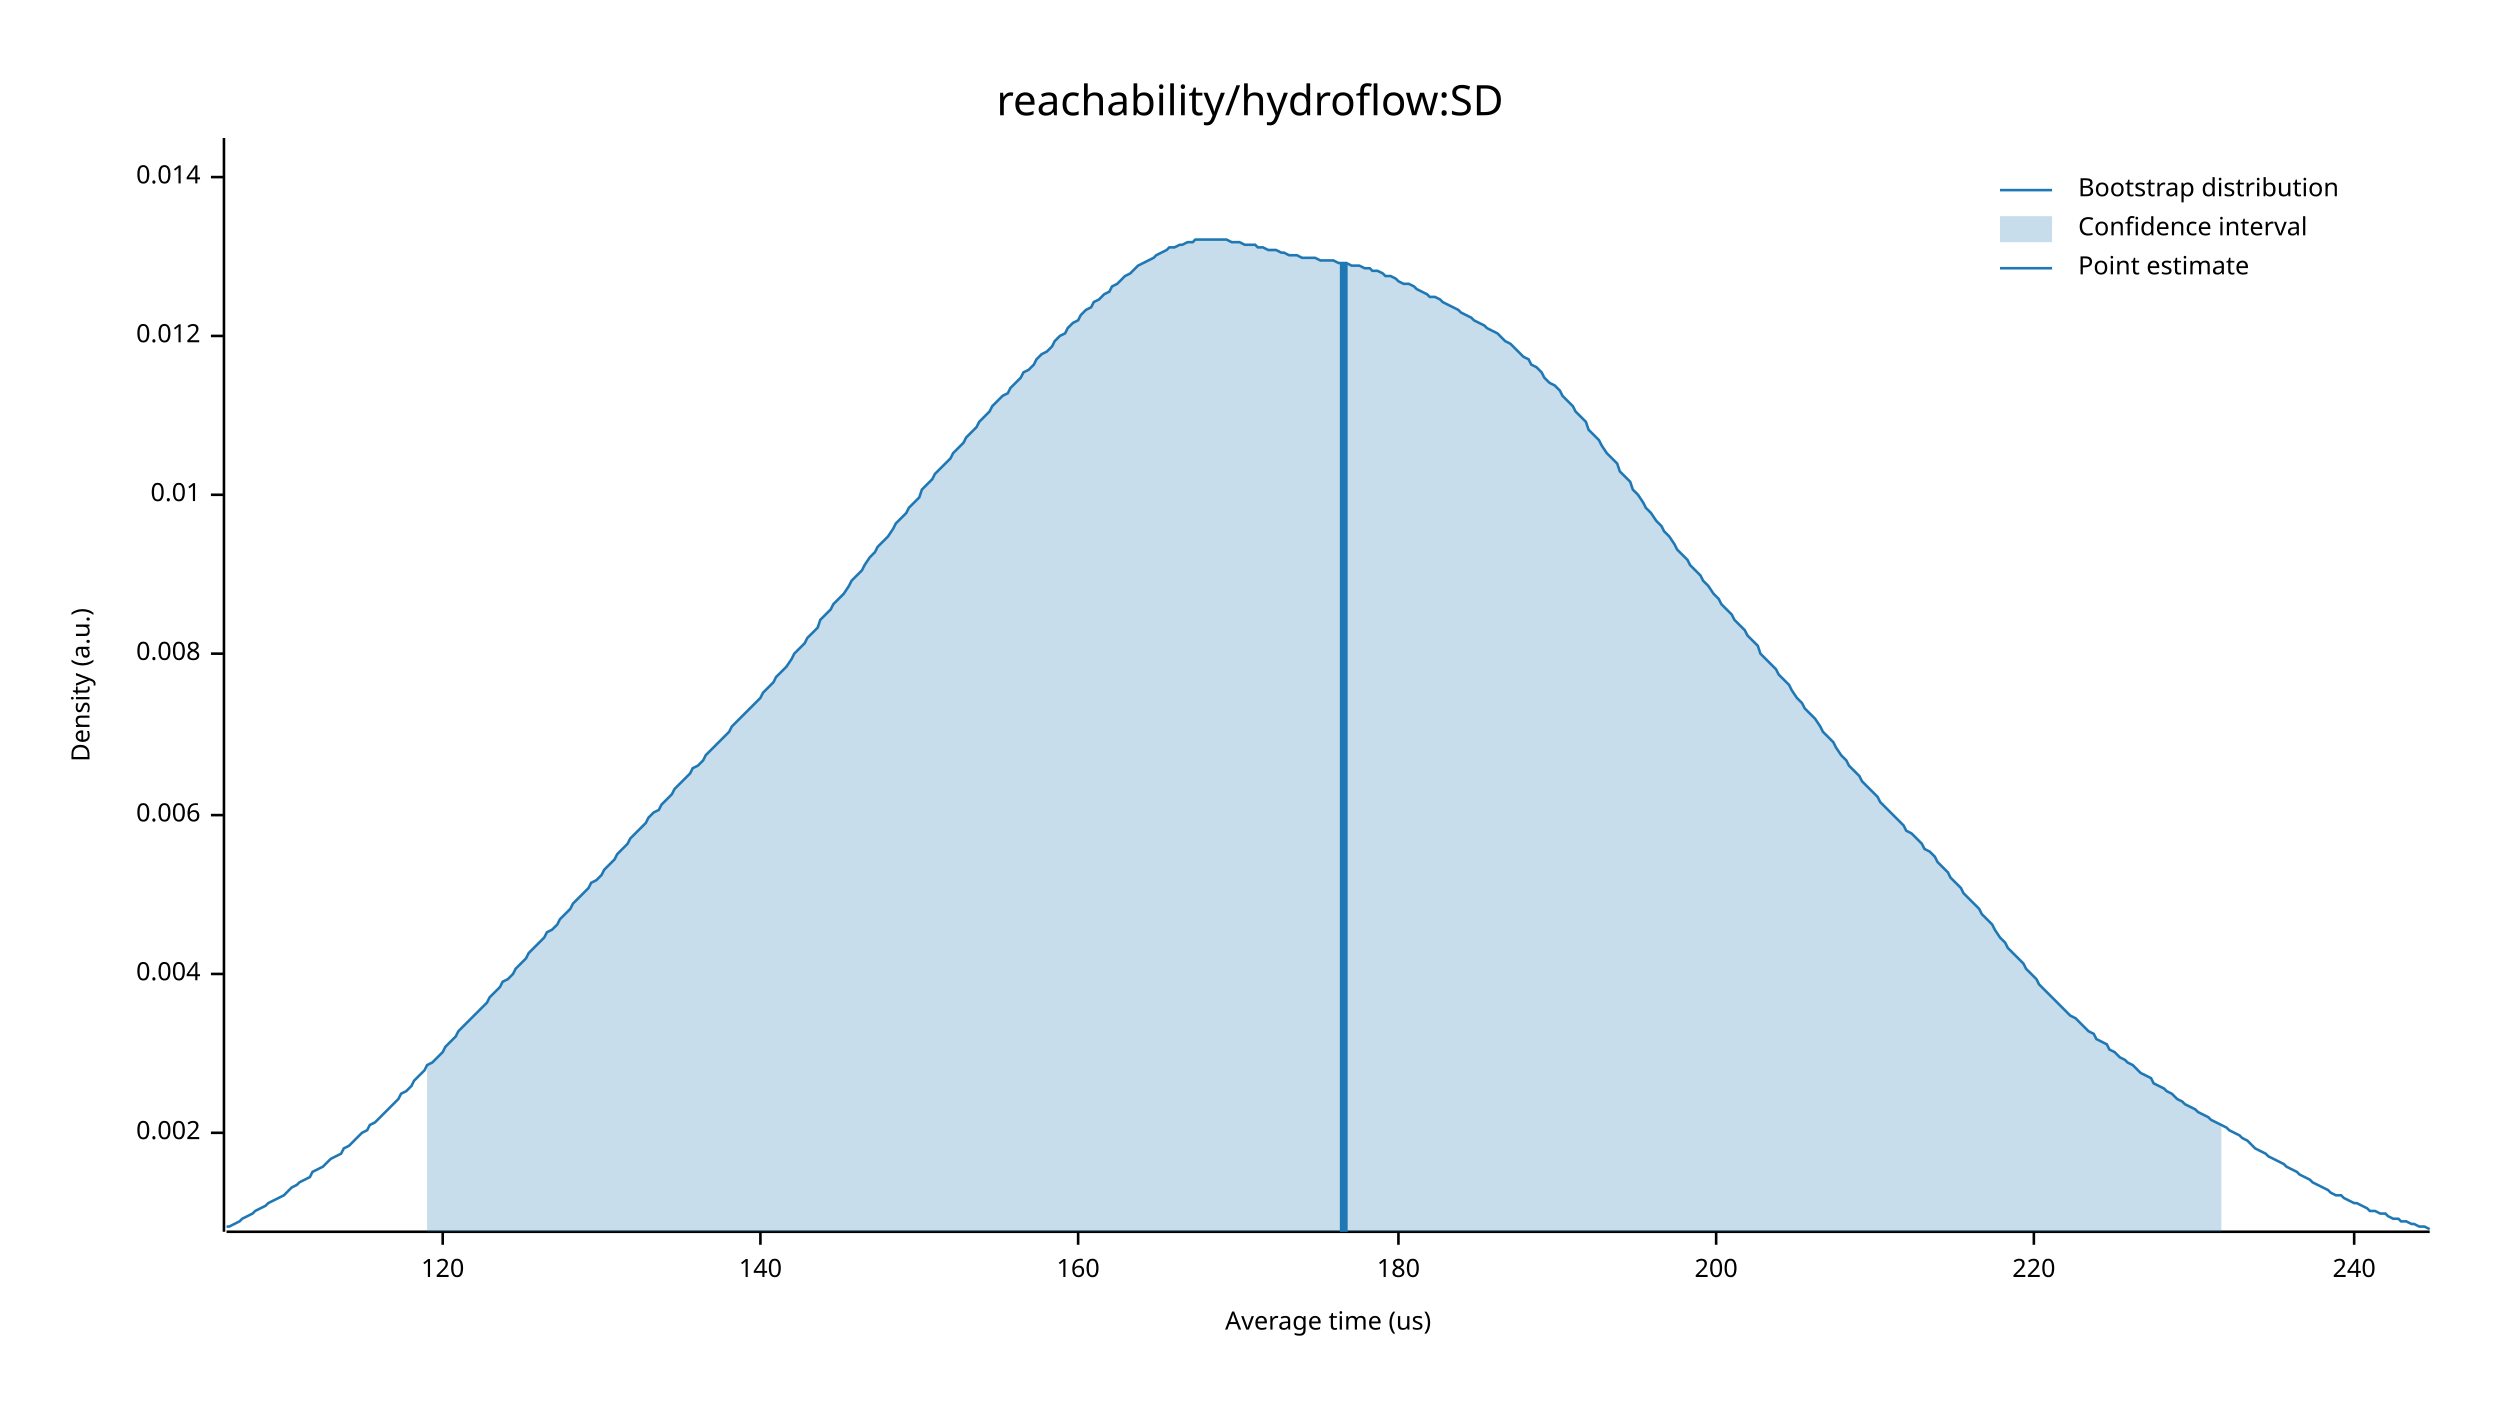
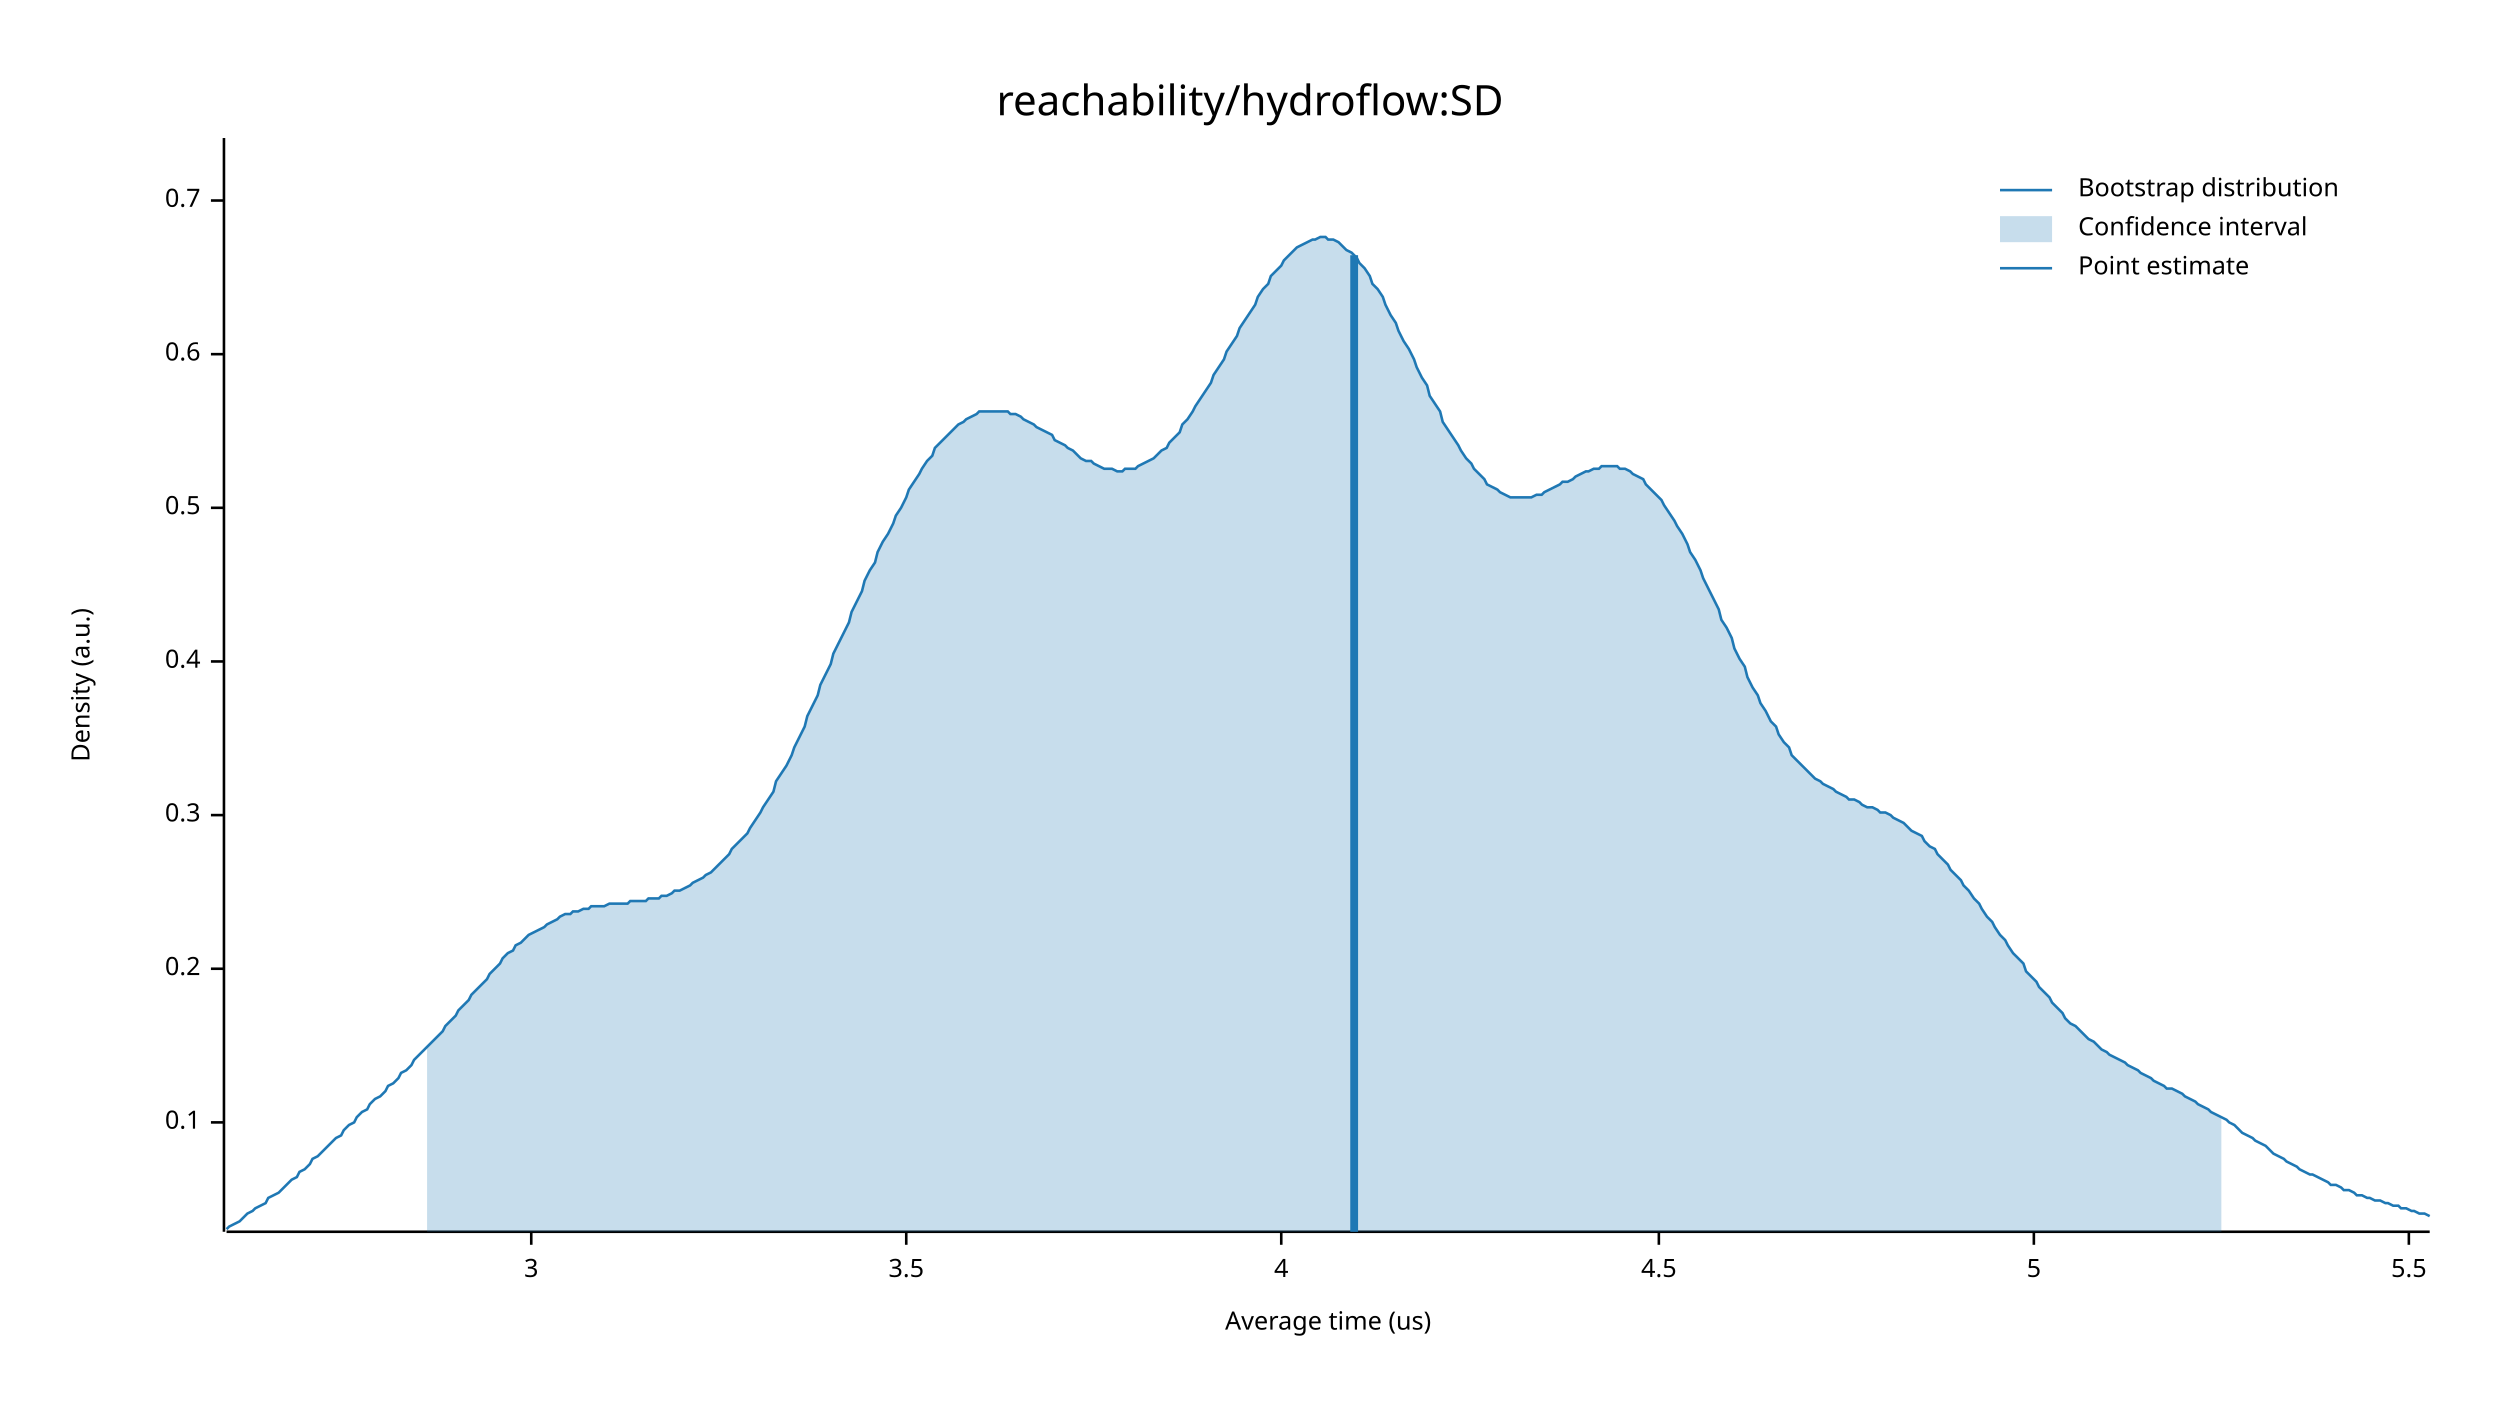
<svg xmlns="http://www.w3.org/2000/svg" width="960" height="540" viewBox="0 0 960 540">
  <text x="480" y="32" dy="0.76em" text-anchor="middle" font-family="sans-serif" font-size="16.129" opacity="1" fill="#000000">
reachability/hydroflow:SD
</text>
  <text x="27" y="263" dy="0.76em" text-anchor="middle" font-family="sans-serif" font-size="9.677" opacity="1" fill="#000000" transform="rotate(270, 27, 263)">
Density (a.u.)
</text>
  <text x="510" y="513" dy="-0.5ex" text-anchor="middle" font-family="sans-serif" font-size="9.677" opacity="1" fill="#000000">
Average time (us)
</text>
  <polyline fill="none" opacity="1" stroke="#000000" stroke-width="1" points="86,53 86,473 " />
-   <text x="77" y="435" dy="0.5ex" text-anchor="end" font-family="sans-serif" font-size="9.677" opacity="1" fill="#000000">
- 0.002
+   <text x="77" y="431" dy="0.5ex" text-anchor="end" font-family="sans-serif" font-size="9.677" opacity="1" fill="#000000">
+ 0.1
</text>
-   <polyline fill="none" opacity="1" stroke="#000000" stroke-width="1" points="81,435 86,435 " />
-   <text x="77" y="374" dy="0.5ex" text-anchor="end" font-family="sans-serif" font-size="9.677" opacity="1" fill="#000000">
- 0.004
+   <polyline fill="none" opacity="1" stroke="#000000" stroke-width="1" points="81,431 86,431 " />
+   <text x="77" y="372" dy="0.5ex" text-anchor="end" font-family="sans-serif" font-size="9.677" opacity="1" fill="#000000">
+ 0.2
</text>
-   <polyline fill="none" opacity="1" stroke="#000000" stroke-width="1" points="81,374 86,374 " />
+   <polyline fill="none" opacity="1" stroke="#000000" stroke-width="1" points="81,372 86,372 " />
  <text x="77" y="313" dy="0.5ex" text-anchor="end" font-family="sans-serif" font-size="9.677" opacity="1" fill="#000000">
- 0.006
+ 0.3
</text>
  <polyline fill="none" opacity="1" stroke="#000000" stroke-width="1" points="81,313 86,313 " />
-   <text x="77" y="251" dy="0.5ex" text-anchor="end" font-family="sans-serif" font-size="9.677" opacity="1" fill="#000000">
- 0.008
+   <text x="77" y="254" dy="0.5ex" text-anchor="end" font-family="sans-serif" font-size="9.677" opacity="1" fill="#000000">
+ 0.4
</text>
-   <polyline fill="none" opacity="1" stroke="#000000" stroke-width="1" points="81,251 86,251 " />
-   <text x="77" y="190" dy="0.5ex" text-anchor="end" font-family="sans-serif" font-size="9.677" opacity="1" fill="#000000">
- 0.01
+   <polyline fill="none" opacity="1" stroke="#000000" stroke-width="1" points="81,254 86,254 " />
+   <text x="77" y="195" dy="0.5ex" text-anchor="end" font-family="sans-serif" font-size="9.677" opacity="1" fill="#000000">
+ 0.5
</text>
-   <polyline fill="none" opacity="1" stroke="#000000" stroke-width="1" points="81,190 86,190 " />
-   <text x="77" y="129" dy="0.5ex" text-anchor="end" font-family="sans-serif" font-size="9.677" opacity="1" fill="#000000">
- 0.012
+   <polyline fill="none" opacity="1" stroke="#000000" stroke-width="1" points="81,195 86,195 " />
+   <text x="77" y="136" dy="0.5ex" text-anchor="end" font-family="sans-serif" font-size="9.677" opacity="1" fill="#000000">
+ 0.6
</text>
-   <polyline fill="none" opacity="1" stroke="#000000" stroke-width="1" points="81,129 86,129 " />
-   <text x="77" y="68" dy="0.5ex" text-anchor="end" font-family="sans-serif" font-size="9.677" opacity="1" fill="#000000">
- 0.014
+   <polyline fill="none" opacity="1" stroke="#000000" stroke-width="1" points="81,136 86,136 " />
+   <text x="77" y="77" dy="0.5ex" text-anchor="end" font-family="sans-serif" font-size="9.677" opacity="1" fill="#000000">
+ 0.7
</text>
-   <polyline fill="none" opacity="1" stroke="#000000" stroke-width="1" points="81,68 86,68 " />
+   <polyline fill="none" opacity="1" stroke="#000000" stroke-width="1" points="81,77 86,77 " />
  <polyline fill="none" opacity="1" stroke="#000000" stroke-width="1" points="87,473 933,473 " />
-   <text x="170" y="483" dy="0.76em" text-anchor="middle" font-family="sans-serif" font-size="9.677" opacity="1" fill="#000000">
- 120
+   <text x="204" y="483" dy="0.76em" text-anchor="middle" font-family="sans-serif" font-size="9.677" opacity="1" fill="#000000">
+ 3
</text>
-   <polyline fill="none" opacity="1" stroke="#000000" stroke-width="1" points="170,473 170,478 " />
-   <text x="292" y="483" dy="0.76em" text-anchor="middle" font-family="sans-serif" font-size="9.677" opacity="1" fill="#000000">
- 140
+   <polyline fill="none" opacity="1" stroke="#000000" stroke-width="1" points="204,473 204,478 " />
+   <text x="348" y="483" dy="0.76em" text-anchor="middle" font-family="sans-serif" font-size="9.677" opacity="1" fill="#000000">
+ 3.5
</text>
-   <polyline fill="none" opacity="1" stroke="#000000" stroke-width="1" points="292,473 292,478 " />
-   <text x="414" y="483" dy="0.76em" text-anchor="middle" font-family="sans-serif" font-size="9.677" opacity="1" fill="#000000">
- 160
+   <polyline fill="none" opacity="1" stroke="#000000" stroke-width="1" points="348,473 348,478 " />
+   <text x="492" y="483" dy="0.76em" text-anchor="middle" font-family="sans-serif" font-size="9.677" opacity="1" fill="#000000">
+ 4
</text>
-   <polyline fill="none" opacity="1" stroke="#000000" stroke-width="1" points="414,473 414,478 " />
-   <text x="537" y="483" dy="0.76em" text-anchor="middle" font-family="sans-serif" font-size="9.677" opacity="1" fill="#000000">
- 180
+   <polyline fill="none" opacity="1" stroke="#000000" stroke-width="1" points="492,473 492,478 " />
+   <text x="637" y="483" dy="0.76em" text-anchor="middle" font-family="sans-serif" font-size="9.677" opacity="1" fill="#000000">
+ 4.5
</text>
-   <polyline fill="none" opacity="1" stroke="#000000" stroke-width="1" points="537,473 537,478 " />
-   <text x="659" y="483" dy="0.76em" text-anchor="middle" font-family="sans-serif" font-size="9.677" opacity="1" fill="#000000">
- 200
- </text>
-   <polyline fill="none" opacity="1" stroke="#000000" stroke-width="1" points="659,473 659,478 " />
+   <polyline fill="none" opacity="1" stroke="#000000" stroke-width="1" points="637,473 637,478 " />
  <text x="781" y="483" dy="0.76em" text-anchor="middle" font-family="sans-serif" font-size="9.677" opacity="1" fill="#000000">
- 220
+ 5
</text>
  <polyline fill="none" opacity="1" stroke="#000000" stroke-width="1" points="781,473 781,478 " />
-   <text x="904" y="483" dy="0.76em" text-anchor="middle" font-family="sans-serif" font-size="9.677" opacity="1" fill="#000000">
- 240
+   <text x="925" y="483" dy="0.76em" text-anchor="middle" font-family="sans-serif" font-size="9.677" opacity="1" fill="#000000">
+ 5.5
</text>
-   <polyline fill="none" opacity="1" stroke="#000000" stroke-width="1" points="904,473 904,478 " />
-   <polyline fill="none" opacity="1" stroke="#1F78B4" stroke-width="1" points="87,471 88,471 90,470 92,469 93,468 95,467 97,466 98,465 100,464 102,463 103,462 105,461 107,460 109,459 110,458 112,456 114,455 115,454 117,453 119,452 120,450 122,449 124,448 125,447 127,445 129,444 131,443 132,441 134,440 136,438 137,437 139,435 141,434 142,432 144,431 146,429 148,427 149,426 151,424 153,422 154,420 156,419 158,417 159,415 161,413 163,411 164,409 166,408 168,406 170,404 171,402 173,400 175,398 176,396 178,394 180,392 181,391 183,389 185,387 187,385 188,383 190,381 192,379 193,377 195,376 197,374 198,372 200,370 202,368 203,366 205,364 207,362 209,360 210,358 212,357 214,355 215,353 217,351 219,349 220,347 222,345 224,343 226,341 227,339 229,338 231,336 232,334 234,332 236,330 237,328 239,326 241,324 242,322 244,320 246,318 248,316 249,314 251,312 253,311 254,309 256,307 258,305 259,303 261,301 263,299 265,297 266,295 268,294 270,292 271,290 273,288 275,286 276,285 278,283 280,281 281,279 283,277 285,275 287,273 288,272 290,270 292,268 293,266 295,264 297,262 298,260 300,258 302,256 304,253 305,251 307,249 309,247 310,245 312,243 314,241 315,238 317,236 319,234 320,232 322,230 324,228 326,225 327,223 329,221 331,219 332,217 334,214 336,212 337,210 339,208 341,206 343,203 344,201 346,199 348,197 349,195 351,193 353,191 354,188 356,186 358,184 359,182 361,180 363,178 365,176 366,174 368,172 370,170 371,168 373,166 375,164 376,162 378,160 380,158 381,156 383,154 385,152 387,151 388,149 390,147 392,145 393,143 395,142 397,140 398,138 400,136 402,135 404,133 405,131 407,129 409,128 410,126 412,124 414,123 415,121 417,119 419,118 420,116 422,115 424,113 426,112 427,110 429,109 431,107 432,106 434,105 436,103 437,102 439,101 441,100 443,99 444,98 446,97 448,96 449,95 451,95 453,94 454,94 456,93 458,93 459,92 461,92 463,92 465,92 466,92 468,92 470,92 471,92 473,93 475,93 476,93 478,94 480,94 482,94 483,95 485,95 487,96 488,96 490,96 492,97 493,97 495,98 497,98 498,98 500,99 502,99 504,99 505,99 507,100 509,100 510,100 512,100 514,101 515,101 517,101 519,102 521,102 522,102 524,103 526,103 527,104 529,104 531,105 532,106 534,106 536,107 537,108 539,109 541,109 543,110 544,111 546,112 548,113 549,114 551,114 553,115 554,116 556,117 558,118 560,119 561,120 563,121 565,122 566,123 568,124 570,125 571,126 573,127 575,128 576,129 578,131 580,132 582,134 583,135 585,137 587,138 588,140 590,141 592,143 593,145 595,147 597,148 599,150 600,152 602,154 604,156 605,158 607,160 609,162 610,165 612,167 614,169 615,171 617,174 619,176 621,178 622,181 624,183 626,185 627,188 629,190 631,193 632,195 634,197 636,200 638,202 639,204 641,206 643,209 644,211 646,213 648,215 649,217 651,219 653,221 654,223 656,225 658,228 660,230 661,232 663,234 665,236 666,238 668,240 670,242 671,244 673,246 675,248 676,251 678,253 680,255 682,257 683,259 685,261 687,263 688,265 690,268 692,270 693,272 695,274 697,276 699,279 700,281 702,283 704,285 705,287 707,290 709,292 710,294 712,296 714,298 715,300 717,302 719,304 721,306 722,308 724,310 726,312 727,313 729,315 731,317 732,319 734,320 736,322 738,324 739,326 741,327 743,329 744,331 746,333 748,335 749,337 751,339 753,341 754,343 756,345 758,347 760,349 761,351 763,353 765,355 766,357 768,360 770,362 771,364 773,366 775,368 777,370 778,372 780,374 782,376 783,378 785,380 787,382 788,383 790,385 792,387 793,388 795,390 797,391 799,393 800,394 802,396 804,397 805,399 807,400 809,401 810,403 812,404 814,406 816,407 817,408 819,409 821,411 822,412 824,413 826,414 827,416 829,417 831,418 832,419 834,420 836,422 838,423 839,424 841,425 843,426 844,427 846,428 848,429 849,430 851,431 853,432 855,433 856,434 858,435 860,436 861,437 863,438 865,440 866,441 868,442 870,443 871,444 873,445 875,446 877,447 878,448 880,449 882,450 883,451 885,452 887,453 888,454 890,455 892,456 894,457 895,458 897,459 899,459 900,460 902,461 904,462 905,462 907,463 909,464 910,465 912,465 914,466 916,466 917,467 919,468 921,468 922,469 924,469 926,470 927,470 929,471 931,471 933,472 " />
-   <polygon opacity="0.25" fill="#1F78B4" points="164,409 166,408 168,406 170,404 171,402 173,400 175,398 176,396 178,394 180,392 181,391 183,389 185,387 187,385 188,383 190,381 192,379 193,377 195,376 197,374 198,372 200,370 202,368 203,366 205,364 207,362 209,360 210,358 212,357 214,355 215,353 217,351 219,349 220,347 222,345 224,343 226,341 227,339 229,338 231,336 232,334 234,332 236,330 237,328 239,326 241,324 242,322 244,320 246,318 248,316 249,314 251,312 253,311 254,309 256,307 258,305 259,303 261,301 263,299 265,297 266,295 268,294 270,292 271,290 273,288 275,286 276,285 278,283 280,281 281,279 283,277 285,275 287,273 288,272 290,270 292,268 293,266 295,264 297,262 298,260 300,258 302,256 304,253 305,251 307,249 309,247 310,245 312,243 314,241 315,238 317,236 319,234 320,232 322,230 324,228 326,225 327,223 329,221 331,219 332,217 334,214 336,212 337,210 339,208 341,206 343,203 344,201 346,199 348,197 349,195 351,193 353,191 354,188 356,186 358,184 359,182 361,180 363,178 365,176 366,174 368,172 370,170 371,168 373,166 375,164 376,162 378,160 380,158 381,156 383,154 385,152 387,151 388,149 390,147 392,145 393,143 395,142 397,140 398,138 400,136 402,135 404,133 405,131 407,129 409,128 410,126 412,124 414,123 415,121 417,119 419,118 420,116 422,115 424,113 426,112 427,110 429,109 431,107 432,106 434,105 436,103 437,102 439,101 441,100 443,99 444,98 446,97 448,96 449,95 451,95 453,94 454,94 456,93 458,93 459,92 461,92 463,92 465,92 466,92 468,92 470,92 471,92 473,93 475,93 476,93 478,94 480,94 482,94 483,95 485,95 487,96 488,96 490,96 492,97 493,97 495,98 497,98 498,98 500,99 502,99 504,99 505,99 507,100 509,100 510,100 512,100 514,101 515,101 517,101 519,102 521,102 522,102 524,103 526,103 527,104 529,104 531,105 532,106 534,106 536,107 537,108 539,109 541,109 543,110 544,111 546,112 548,113 549,114 551,114 553,115 554,116 556,117 558,118 560,119 561,120 563,121 565,122 566,123 568,124 570,125 571,126 573,127 575,128 576,129 578,131 580,132 582,134 583,135 585,137 587,138 588,140 590,141 592,143 593,145 595,147 597,148 599,150 600,152 602,154 604,156 605,158 607,160 609,162 610,165 612,167 614,169 615,171 617,174 619,176 621,178 622,181 624,183 626,185 627,188 629,190 631,193 632,195 634,197 636,200 638,202 639,204 641,206 643,209 644,211 646,213 648,215 649,217 651,219 653,221 654,223 656,225 658,228 660,230 661,232 663,234 665,236 666,238 668,240 670,242 671,244 673,246 675,248 676,251 678,253 680,255 682,257 683,259 685,261 687,263 688,265 690,268 692,270 693,272 695,274 697,276 699,279 700,281 702,283 704,285 705,287 707,290 709,292 710,294 712,296 714,298 715,300 717,302 719,304 721,306 722,308 724,310 726,312 727,313 729,315 731,317 732,319 734,320 736,322 738,324 739,326 741,327 743,329 744,331 746,333 748,335 749,337 751,339 753,341 754,343 756,345 758,347 760,349 761,351 763,353 765,355 766,357 768,360 770,362 771,364 773,366 775,368 777,370 778,372 780,374 782,376 783,378 785,380 787,382 788,383 790,385 792,387 793,388 795,390 797,391 799,393 800,394 802,396 804,397 805,399 807,400 809,401 810,403 812,404 814,406 816,407 817,408 819,409 821,411 822,412 824,413 826,414 827,416 829,417 831,418 832,419 834,420 836,422 838,423 839,424 841,425 843,426 844,427 846,428 848,429 849,430 851,431 853,432 853,473 164,473 " />
-   <polyline fill="none" opacity="1" stroke="#1F78B4" stroke-width="3" points="516,473 516,101 " />
+   <polyline fill="none" opacity="1" stroke="#000000" stroke-width="1" points="925,473 925,478 " />
+   <polyline fill="none" opacity="1" stroke="#1F78B4" stroke-width="1" points="87,472 88,471 90,470 92,469 93,468 95,466 97,465 98,464 100,463 102,462 103,460 105,459 107,458 109,456 110,455 112,453 114,452 115,450 117,449 119,447 120,445 122,444 124,442 125,441 127,439 129,437 131,436 132,434 134,432 136,431 137,429 139,427 141,426 142,424 144,422 146,421 148,419 149,417 151,416 153,414 154,412 156,411 158,409 159,407 161,405 163,403 164,402 166,400 168,398 170,396 171,394 173,392 175,390 176,388 178,386 180,384 181,382 183,380 185,378 187,376 188,374 190,372 192,370 193,368 195,366 197,365 198,363 200,362 202,360 203,359 205,358 207,357 209,356 210,355 212,354 214,353 215,352 217,351 219,351 220,350 222,350 224,349 226,349 227,348 229,348 231,348 232,348 234,347 236,347 237,347 239,347 241,347 242,346 244,346 246,346 248,346 249,345 251,345 253,345 254,344 256,344 258,343 259,342 261,342 263,341 265,340 266,339 268,338 270,337 271,336 273,335 275,333 276,332 278,330 280,328 281,326 283,324 285,322 287,320 288,318 290,315 292,312 293,310 295,307 297,304 298,300 300,297 302,294 304,290 305,287 307,283 309,279 310,275 312,271 314,267 315,263 317,259 319,255 320,251 322,247 324,243 326,239 327,235 329,231 331,227 332,223 334,219 336,216 337,212 339,208 341,205 343,201 344,198 346,195 348,191 349,188 351,185 353,182 354,180 356,177 358,175 359,172 361,170 363,168 365,166 366,165 368,163 370,162 371,161 373,160 375,159 376,158 378,158 380,158 381,158 383,158 385,158 387,158 388,159 390,159 392,160 393,161 395,162 397,163 398,164 400,165 402,166 404,167 405,169 407,170 409,171 410,172 412,173 414,175 415,176 417,177 419,177 420,178 422,179 424,180 426,180 427,180 429,181 431,181 432,180 434,180 436,180 437,179 439,178 441,177 443,176 444,175 446,173 448,172 449,170 451,168 453,166 454,163 456,161 458,158 459,156 461,153 463,150 465,147 466,144 468,141 470,138 471,135 473,132 475,129 476,126 478,123 480,120 482,117 483,114 485,111 487,109 488,106 490,104 492,102 493,100 495,98 497,96 498,95 500,94 502,93 504,92 505,92 507,91 509,91 510,92 512,92 514,93 515,94 517,96 519,97 521,99 522,101 524,103 526,106 527,109 529,111 531,114 532,117 534,121 536,124 537,127 539,131 541,134 543,138 544,141 546,145 548,148 549,152 551,155 553,158 554,162 556,165 558,168 560,171 561,173 563,176 565,178 566,180 568,182 570,184 571,186 573,187 575,188 576,189 578,190 580,191 582,191 583,191 585,191 587,191 588,191 590,190 592,190 593,189 595,188 597,187 599,186 600,185 602,185 604,184 605,183 607,182 609,181 610,181 612,180 614,180 615,179 617,179 619,179 621,179 622,180 624,180 626,181 627,182 629,183 631,184 632,186 634,188 636,190 638,192 639,194 641,197 643,200 644,202 646,205 648,209 649,212 651,215 653,219 654,222 656,226 658,230 660,234 661,238 663,241 665,245 666,249 668,253 670,256 671,260 673,264 675,267 676,270 678,273 680,277 682,279 683,282 685,285 687,287 688,290 690,292 692,294 693,295 695,297 697,299 699,300 700,301 702,302 704,303 705,304 707,305 709,306 710,307 712,307 714,308 715,309 717,310 719,310 721,311 722,312 724,312 726,313 727,314 729,315 731,316 732,317 734,319 736,320 738,321 739,323 741,325 743,326 744,328 746,330 748,332 749,334 751,336 753,338 754,340 756,342 758,345 760,347 761,349 763,352 765,354 766,356 768,359 770,361 771,363 773,366 775,368 777,370 778,373 780,375 782,377 783,379 785,381 787,383 788,385 790,387 792,389 793,391 795,393 797,394 799,396 800,397 802,399 804,400 805,401 807,403 809,404 810,405 812,406 814,407 816,408 817,409 819,410 821,411 822,412 824,413 826,414 827,415 829,416 831,417 832,418 834,418 836,419 838,420 839,421 841,422 843,423 844,424 846,425 848,426 849,427 851,428 853,429 855,430 856,431 858,432 860,434 861,435 863,436 865,437 866,438 868,439 870,440 871,441 873,443 875,444 877,445 878,446 880,447 882,448 883,449 885,450 887,451 888,451 890,452 892,453 894,454 895,455 897,455 899,456 900,457 902,457 904,458 905,459 907,459 909,460 910,460 912,461 914,461 916,462 917,462 919,463 921,463 922,464 924,464 926,465 927,465 929,466 931,466 933,467 " />
+   <polygon opacity="0.25" fill="#1F78B4" points="164,402 166,400 168,398 170,396 171,394 173,392 175,390 176,388 178,386 180,384 181,382 183,380 185,378 187,376 188,374 190,372 192,370 193,368 195,366 197,365 198,363 200,362 202,360 203,359 205,358 207,357 209,356 210,355 212,354 214,353 215,352 217,351 219,351 220,350 222,350 224,349 226,349 227,348 229,348 231,348 232,348 234,347 236,347 237,347 239,347 241,347 242,346 244,346 246,346 248,346 249,345 251,345 253,345 254,344 256,344 258,343 259,342 261,342 263,341 265,340 266,339 268,338 270,337 271,336 273,335 275,333 276,332 278,330 280,328 281,326 283,324 285,322 287,320 288,318 290,315 292,312 293,310 295,307 297,304 298,300 300,297 302,294 304,290 305,287 307,283 309,279 310,275 312,271 314,267 315,263 317,259 319,255 320,251 322,247 324,243 326,239 327,235 329,231 331,227 332,223 334,219 336,216 337,212 339,208 341,205 343,201 344,198 346,195 348,191 349,188 351,185 353,182 354,180 356,177 358,175 359,172 361,170 363,168 365,166 366,165 368,163 370,162 371,161 373,160 375,159 376,158 378,158 380,158 381,158 383,158 385,158 387,158 388,159 390,159 392,160 393,161 395,162 397,163 398,164 400,165 402,166 404,167 405,169 407,170 409,171 410,172 412,173 414,175 415,176 417,177 419,177 420,178 422,179 424,180 426,180 427,180 429,181 431,181 432,180 434,180 436,180 437,179 439,178 441,177 443,176 444,175 446,173 448,172 449,170 451,168 453,166 454,163 456,161 458,158 459,156 461,153 463,150 465,147 466,144 468,141 470,138 471,135 473,132 475,129 476,126 478,123 480,120 482,117 483,114 485,111 487,109 488,106 490,104 492,102 493,100 495,98 497,96 498,95 500,94 502,93 504,92 505,92 507,91 509,91 510,92 512,92 514,93 515,94 517,96 519,97 521,99 522,101 524,103 526,106 527,109 529,111 531,114 532,117 534,121 536,124 537,127 539,131 541,134 543,138 544,141 546,145 548,148 549,152 551,155 553,158 554,162 556,165 558,168 560,171 561,173 563,176 565,178 566,180 568,182 570,184 571,186 573,187 575,188 576,189 578,190 580,191 582,191 583,191 585,191 587,191 588,191 590,190 592,190 593,189 595,188 597,187 599,186 600,185 602,185 604,184 605,183 607,182 609,181 610,181 612,180 614,180 615,179 617,179 619,179 621,179 622,180 624,180 626,181 627,182 629,183 631,184 632,186 634,188 636,190 638,192 639,194 641,197 643,200 644,202 646,205 648,209 649,212 651,215 653,219 654,222 656,226 658,230 660,234 661,238 663,241 665,245 666,249 668,253 670,256 671,260 673,264 675,267 676,270 678,273 680,277 682,279 683,282 685,285 687,287 688,290 690,292 692,294 693,295 695,297 697,299 699,300 700,301 702,302 704,303 705,304 707,305 709,306 710,307 712,307 714,308 715,309 717,310 719,310 721,311 722,312 724,312 726,313 727,314 729,315 731,316 732,317 734,319 736,320 738,321 739,323 741,325 743,326 744,328 746,330 748,332 749,334 751,336 753,338 754,340 756,342 758,345 760,347 761,349 763,352 765,354 766,356 768,359 770,361 771,363 773,366 775,368 777,370 778,373 780,375 782,377 783,379 785,381 787,383 788,385 790,387 792,389 793,391 795,393 797,394 799,396 800,397 802,399 804,400 805,401 807,403 809,404 810,405 812,406 814,407 816,408 817,409 819,410 821,411 822,412 824,413 826,414 827,415 829,416 831,417 832,418 834,418 836,419 838,420 839,421 841,422 843,423 844,424 846,425 848,426 849,427 851,428 853,429 853,473 164,473 " />
+   <polyline fill="none" opacity="1" stroke="#1F78B4" stroke-width="3" points="520,473 520,98 " />
  <text x="798" y="68" dy="0.76em" text-anchor="start" font-family="sans-serif" font-size="9.677" opacity="1" fill="#000000">
Bootstrap distribution
</text>
  <text x="798" y="83" dy="0.76em" text-anchor="start" font-family="sans-serif" font-size="9.677" opacity="1" fill="#000000">
Confidence interval
</text>
  <text x="798" y="98" dy="0.76em" text-anchor="start" font-family="sans-serif" font-size="9.677" opacity="1" fill="#000000">
Point estimate
</text>
  <polyline fill="none" opacity="1" stroke="#1F78B4" stroke-width="1" points="768,73 788,73 " />
  <rect x="768" y="83" width="20" height="10" opacity="0.25" fill="#1F78B4" stroke="none" />
  <polyline fill="none" opacity="1" stroke="#1F78B4" stroke-width="1" points="768,103 788,103 " />
</svg>
